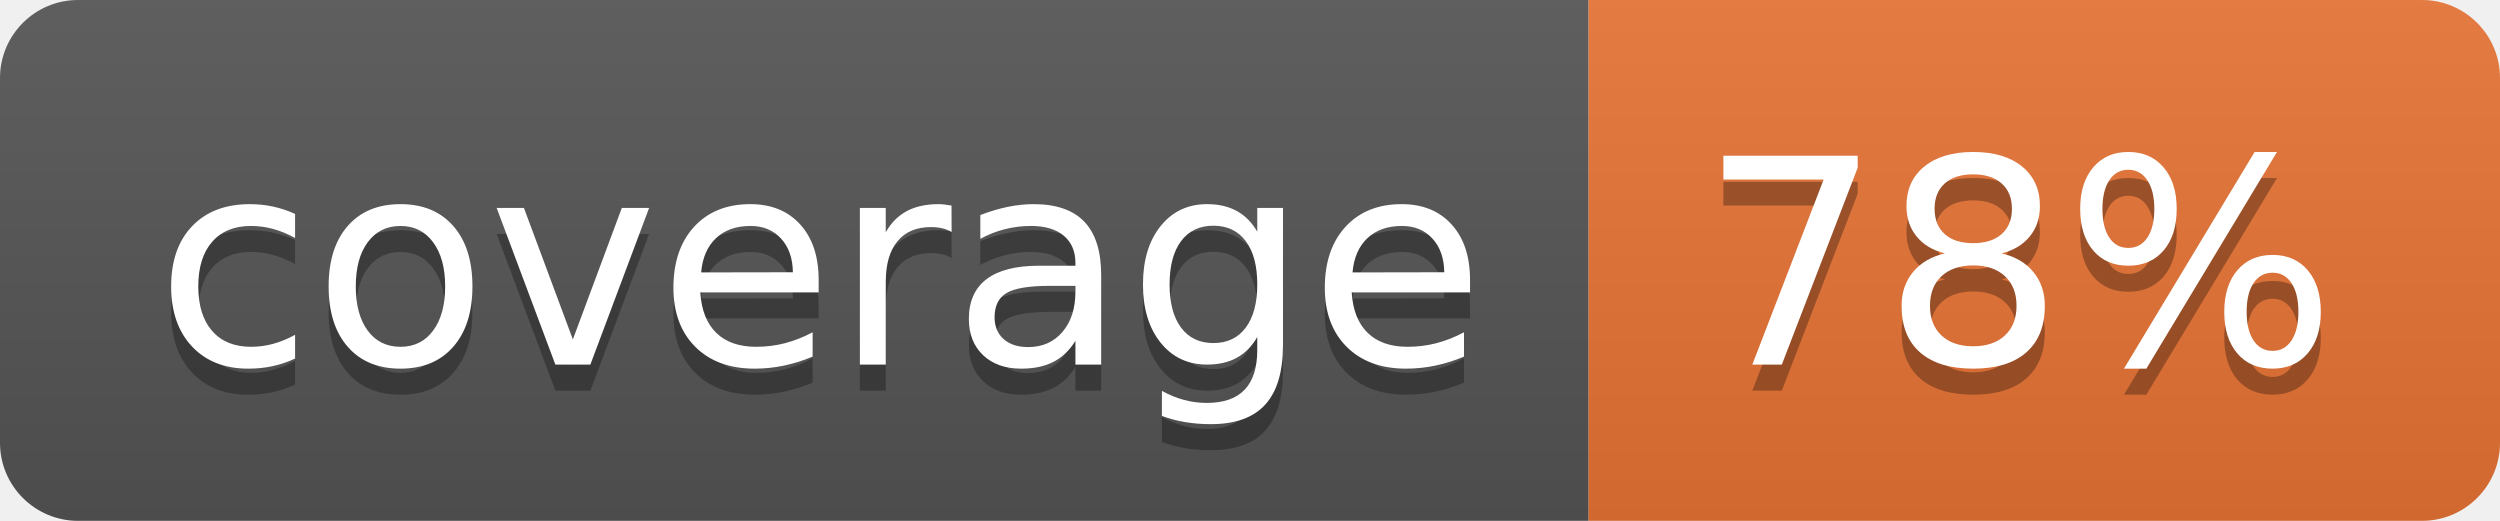
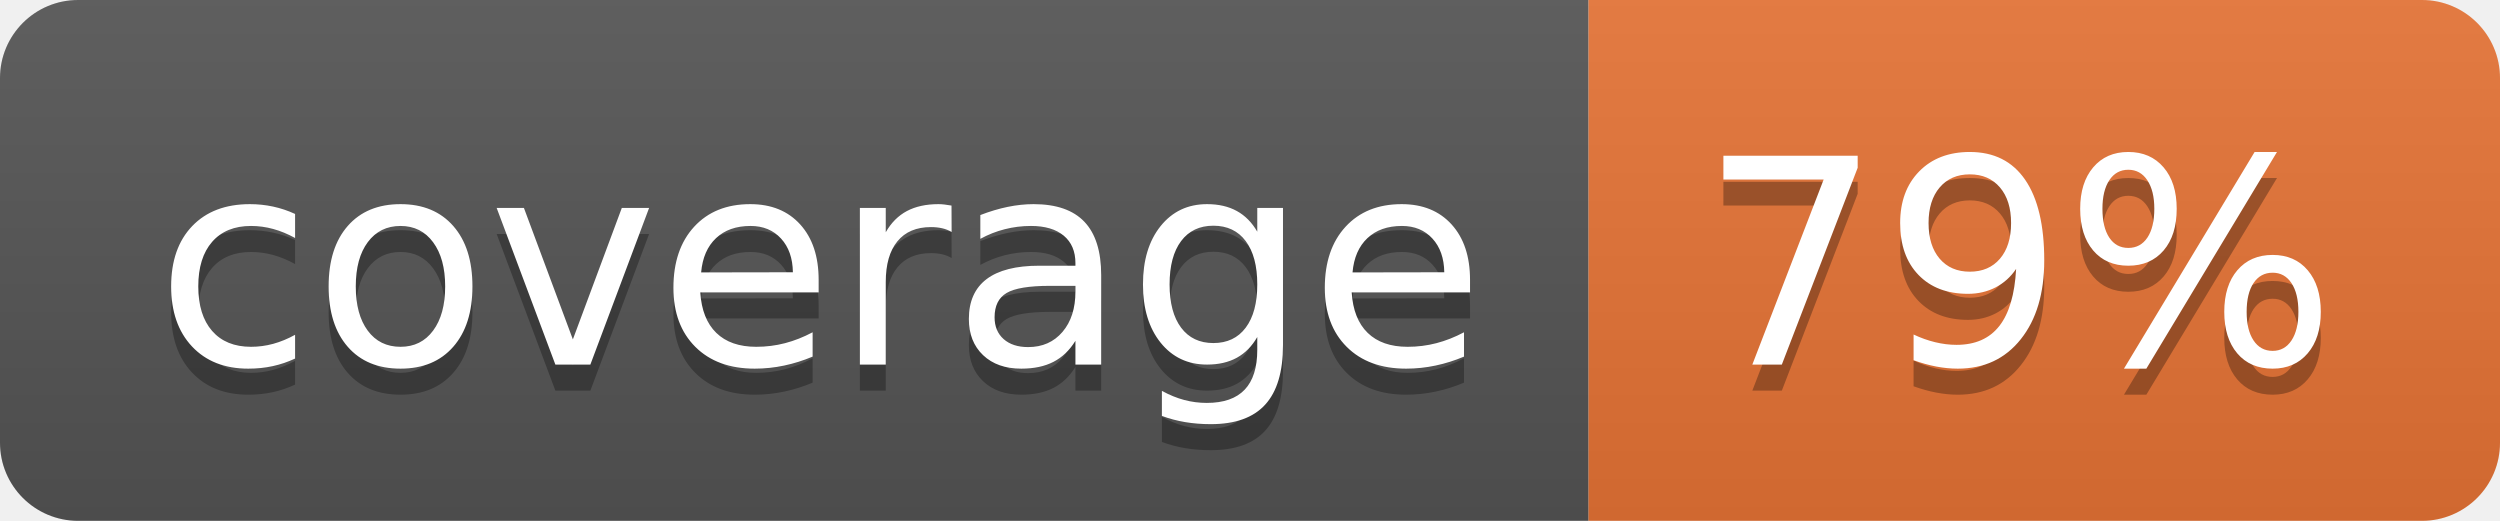
<svg xmlns="http://www.w3.org/2000/svg" width="96" height="20">
  <linearGradient id="b" x2="0" y2="100%">
    <stop offset="0" stop-color="#bbb" stop-opacity=".1" />
    <stop offset="1" stop-opacity=".1" />
  </linearGradient>
  <clipPath id="a">
    <rect width="96" height="20" rx="3" fill="#fff" />
  </clipPath>
  <g clip-path="url(#a)">
    <path fill="#555" d="M0 0h61v20H0z" />
    <path fill="#E87435" d="M61 0h35v20H61z" />
    <path fill="url(#b)" d="M0 0h96v20H0z" />
  </g>
  <g fill="#fff" text-anchor="middle" font-family="DejaVu Sans,Verdana,Geneva,sans-serif" font-size="110">
    <text x="315" y="150" fill="#010101" fill-opacity=".3" transform="scale(.1)" textLength="510">coverage</text>
    <text x="315" y="140" transform="scale(.1)" textLength="510">coverage</text>
-     <text x="775" y="150" fill="#010101" fill-opacity=".3" transform="scale(.1)" textLength="250">78%</text>
-     <text x="775" y="140" transform="scale(.1)" textLength="250">78%</text>
+     <text x="775" y="150" fill="#010101" fill-opacity=".3" transform="scale(.1)" textLength="250">79%</text>
+     <text x="775" y="140" transform="scale(.1)" textLength="250">79%</text>
  </g>
</svg>
